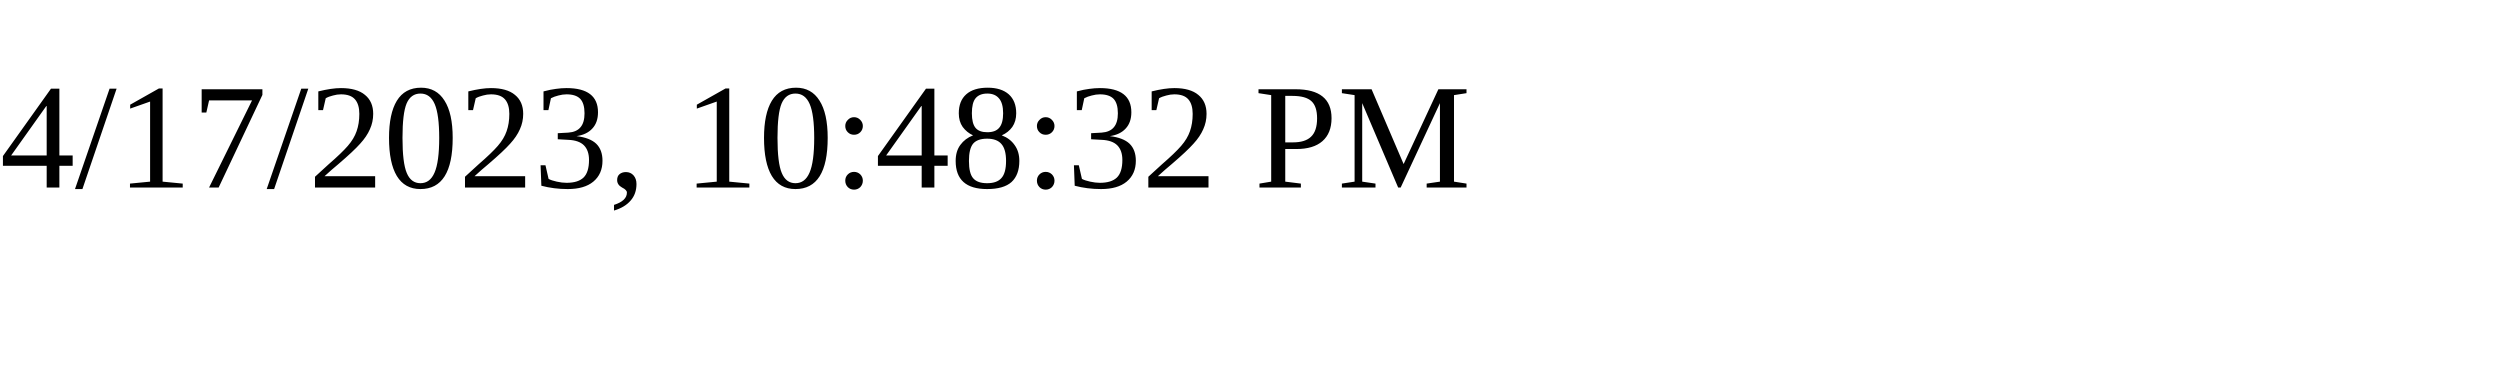
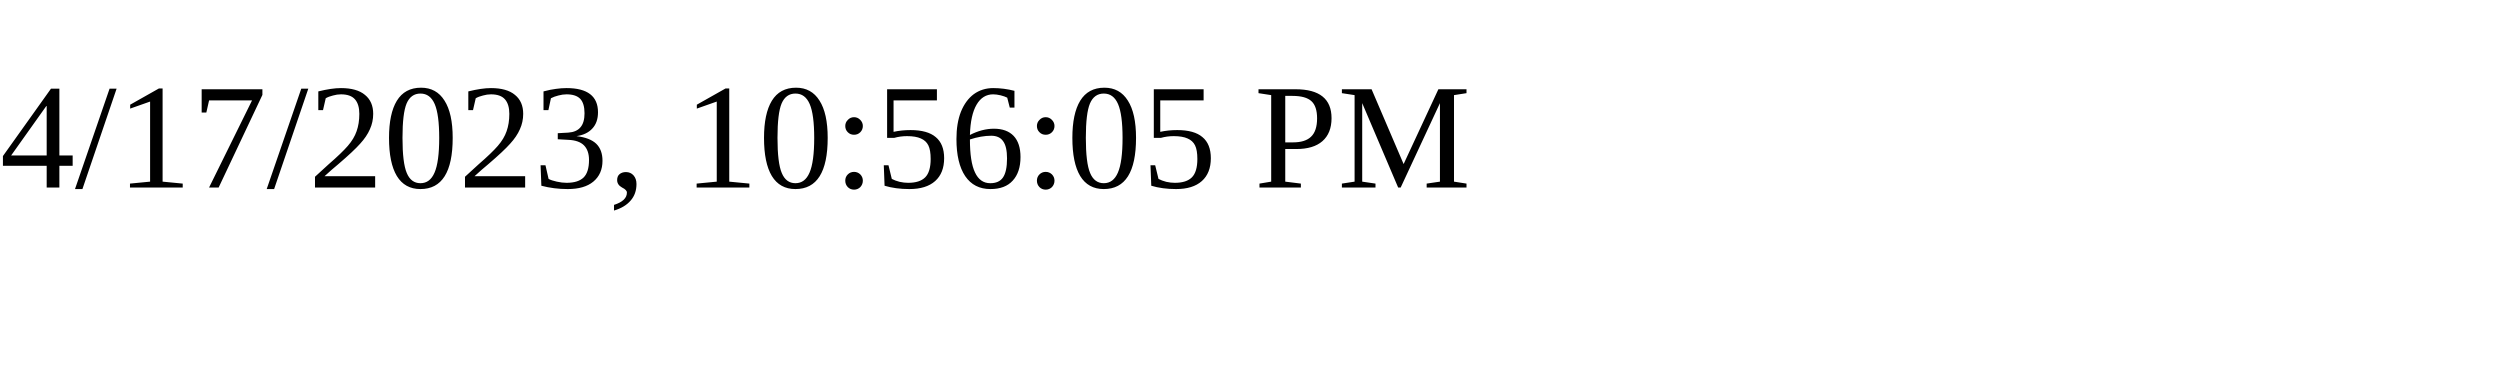
<svg xmlns="http://www.w3.org/2000/svg" height="30" width="200">
-   <text x="0" y="15">4/17/2023, 10:48:32 PM</text>
+   <text x="0" y="15">4/17/2023, 10:56:05 PM</text>
</svg>
